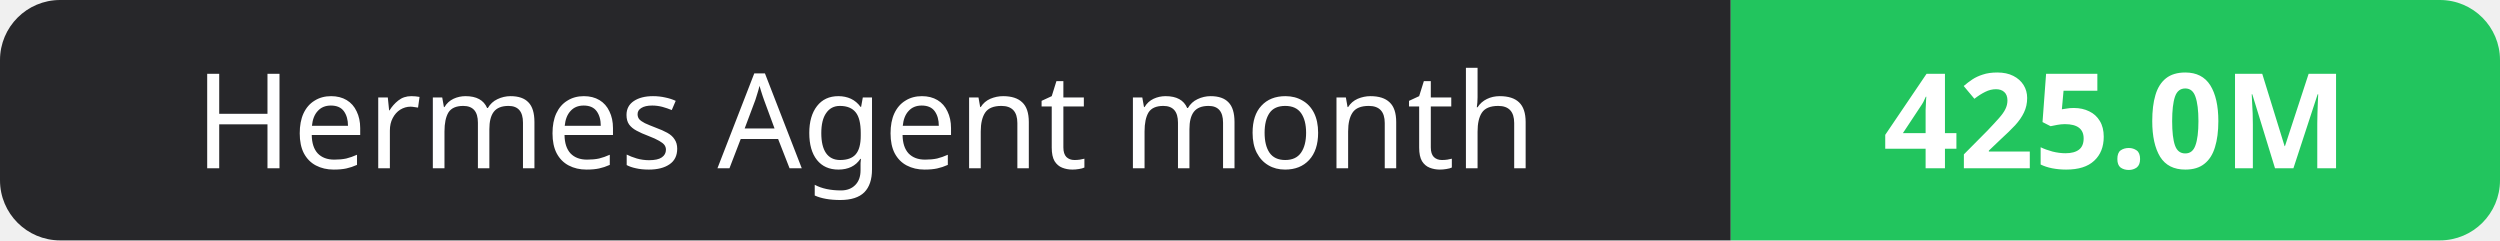
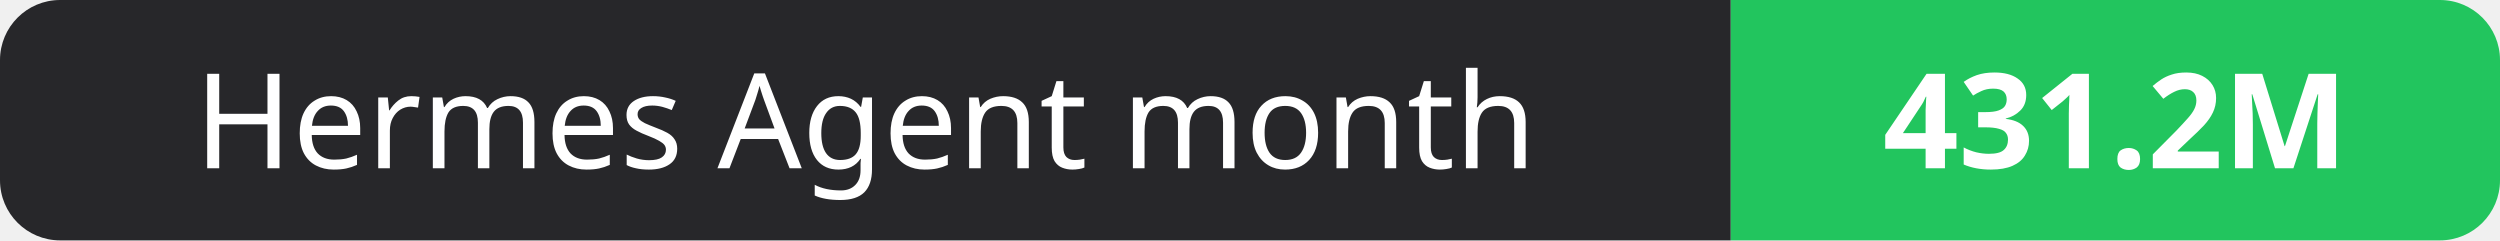
- <svg xmlns="http://www.w3.org/2000/svg" width="208" height="20" role="img" aria-label="Hermes Agent month: 425.0M">
+ <svg xmlns="http://www.w3.org/2000/svg" width="208" height="20" role="img" aria-label="Hermes Agent month: 431.2M">
  <clipPath id="r">
    <rect width="208" height="20" rx="5" fill="#fff" />
  </clipPath>
  <g clip-path="url(#r)">
    <rect width="144" height="20" fill="#27272a" />
    <rect x="144" width="64" height="20" fill="#22c55e" />
  </g>
  <g fill="#fff" text-anchor="middle" font-family="Verdana,Geneva,sans-serif" font-size="11">
    <text x="72.0" y="14">Hermes Agent month</text>
-     <text x="176.0" y="14" font-weight="700">425.0M</text>
+     <text x="176.0" y="14" font-weight="700">431.2M</text>
  </g>
</svg>
